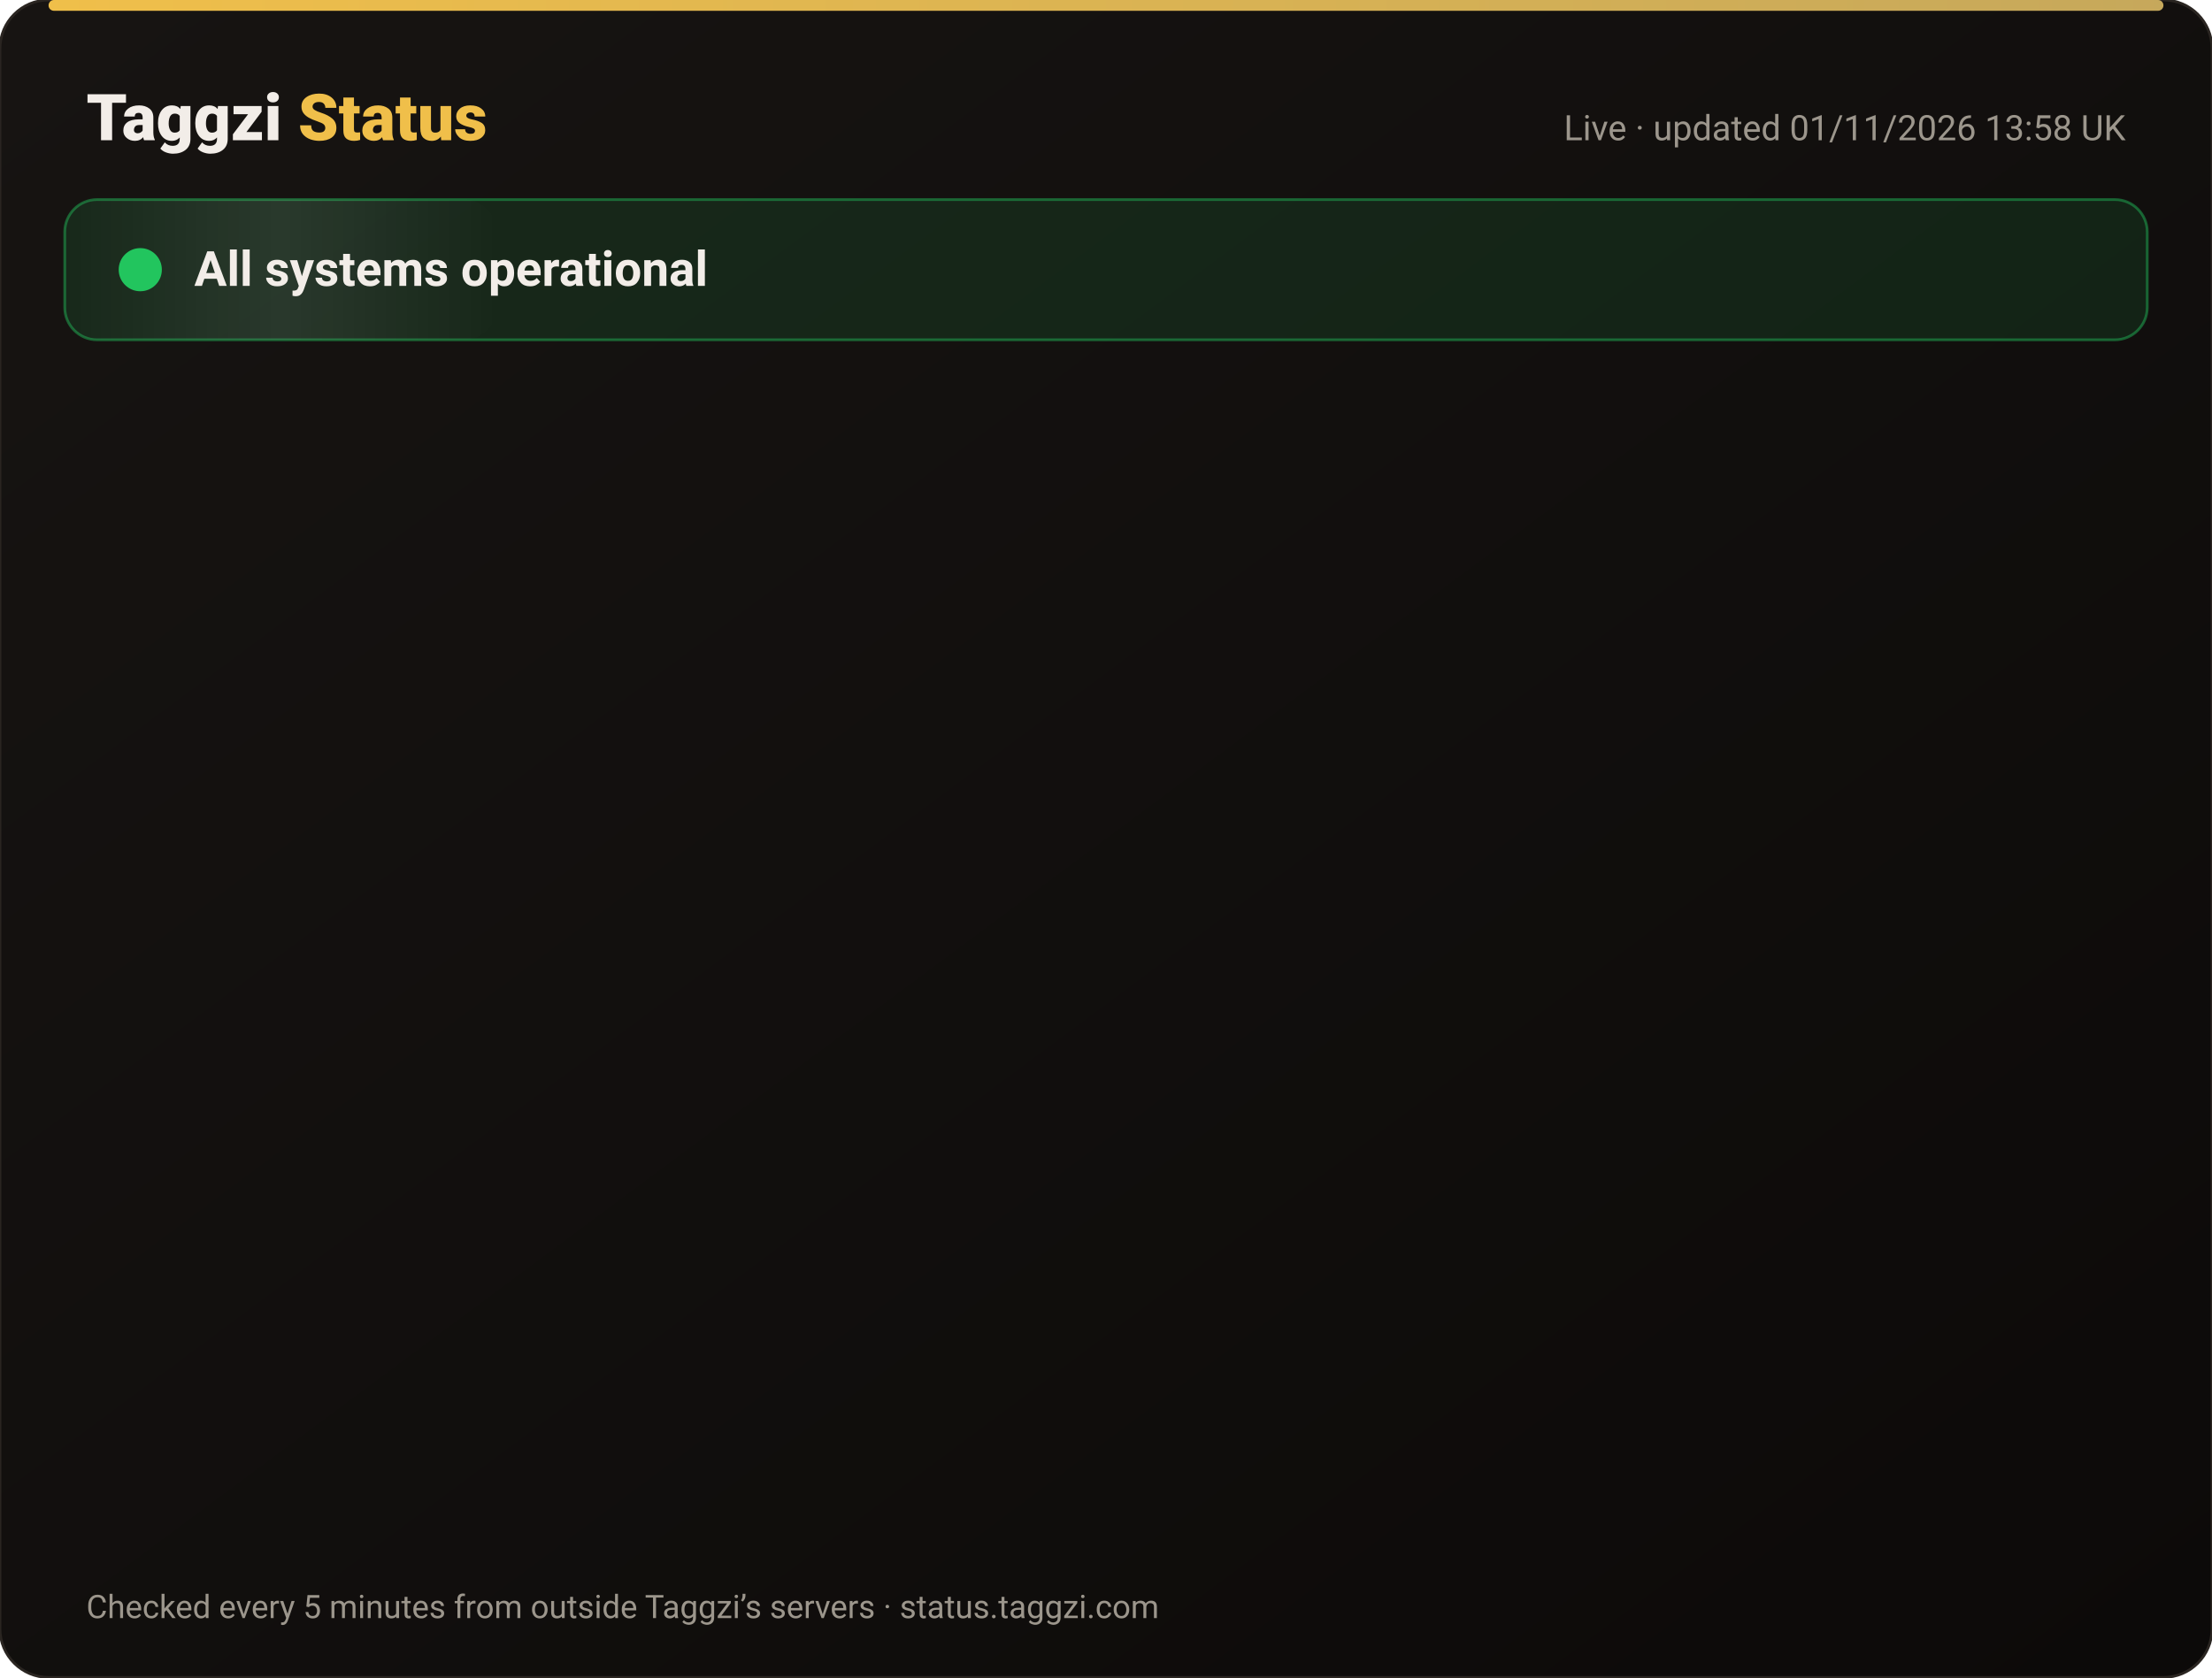
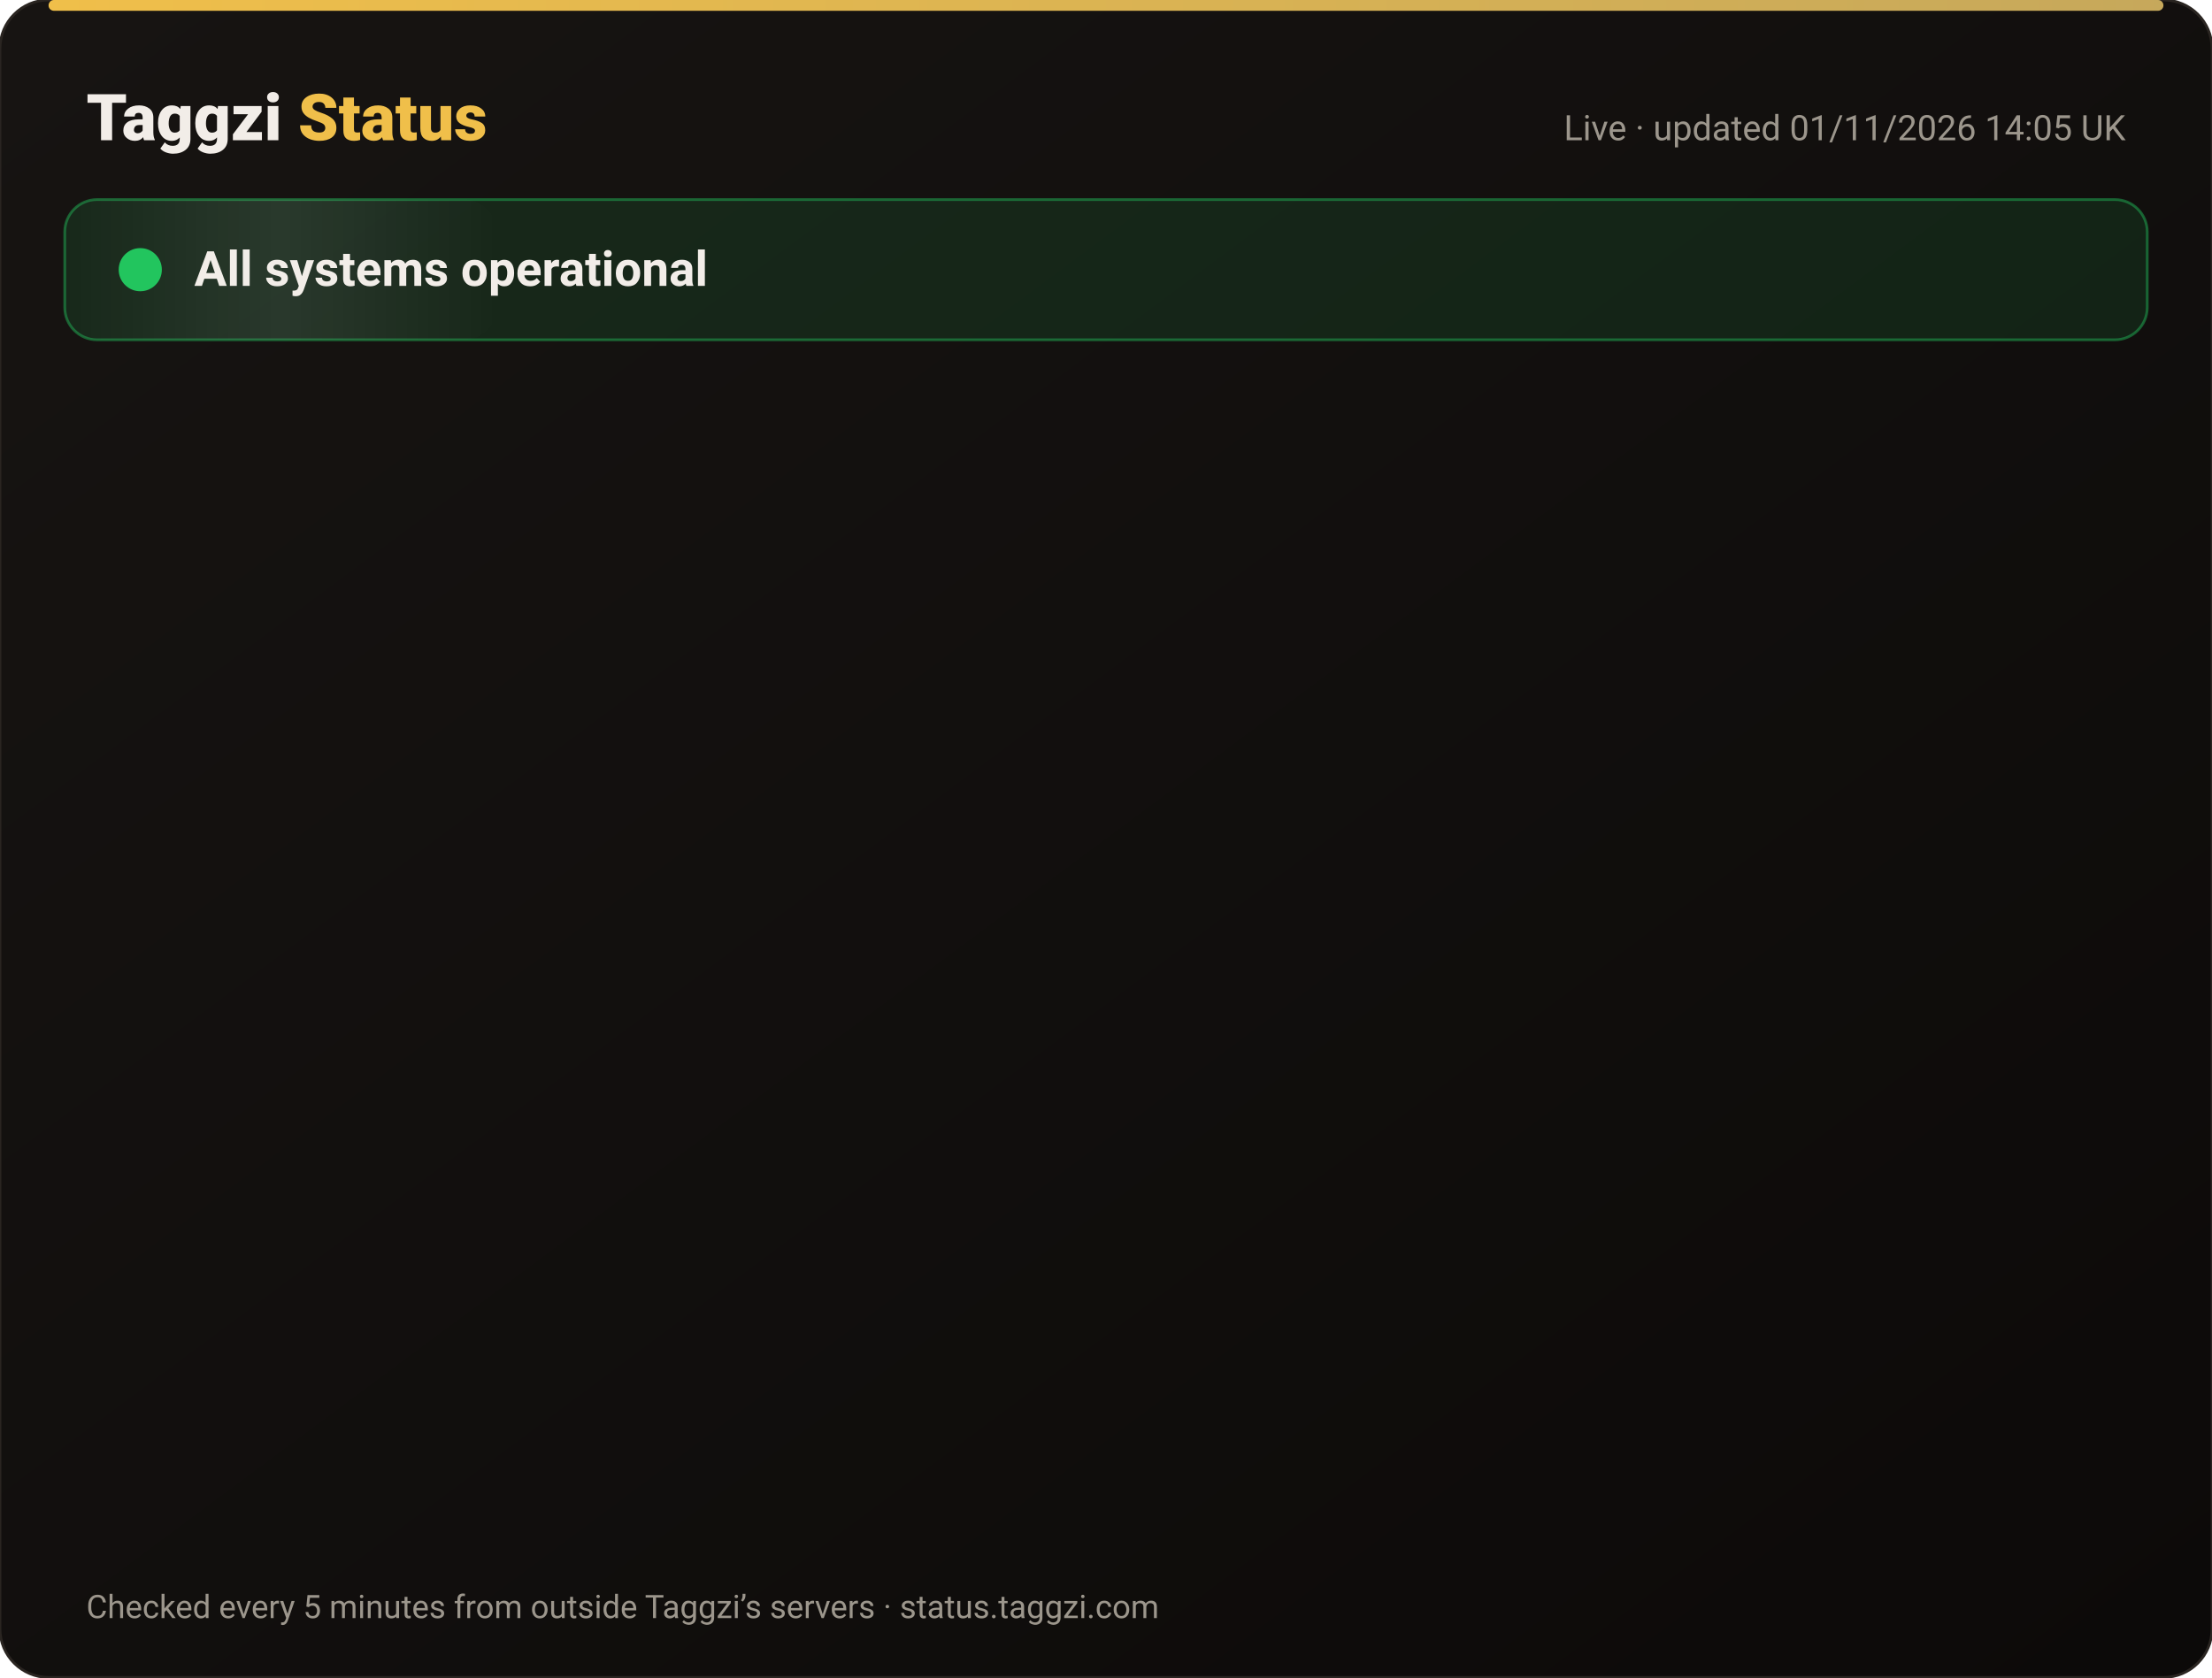
<svg xmlns="http://www.w3.org/2000/svg" width="820" height="622" viewBox="0 0 820 622" font-family="-apple-system,Segoe UI,Roboto,Helvetica,Arial,sans-serif">
  <defs>
    <linearGradient id="bg" x1="0" y1="0" x2="1" y2="1">
      <stop offset="0" stop-color="#171412" />
      <stop offset="1" stop-color="#0C0A09" />
    </linearGradient>
    <linearGradient id="gold" x1="0" x2="1">
      <stop offset="0" stop-color="#F0BF4A" />
      <stop offset="1" stop-color="#c6a85b" />
    </linearGradient>
    <linearGradient id="shine" x1="0" x2="1">
      <stop offset="0" stop-color="#fff" stop-opacity="0" />
      <stop offset=".5" stop-color="#fff" stop-opacity=".08" />
      <stop offset="1" stop-color="#fff" stop-opacity="0" />
    </linearGradient>
  </defs>
  <rect width="820" height="622" rx="18" fill="url(#bg)" stroke="#2a2521" />
  <rect x="18" y="0" width="784" height="4" rx="2" fill="url(#gold)" />
  <text x="32" y="52" font-size="24" font-weight="800" fill="#F2EDE8">Taggzi <tspan fill="#F0BF4A">Status</tspan>
  </text>
-   <text x="788" y="52" font-size="13" fill="#9C968C" text-anchor="end">Live · updated 01/11/2026 13:58 UK</text>
+   <text x="788" y="52" font-size="13" fill="#9C968C" text-anchor="end">Live · updated 01/11/2026 14:05 UK</text>
  <rect x="24" y="74" width="772" height="52" rx="12" fill="#22c55e" fill-opacity=".12" stroke="#22c55e" stroke-opacity=".45" />
  <rect x="24" y="74" width="160" height="52" rx="12" fill="url(#shine)">
    <animate attributeName="x" from="-160" to="820" dur="4s" repeatCount="indefinite" />
  </rect>
  <circle cx="52" cy="100" r="7" fill="#22c55e" />
  <circle cx="52" cy="100" r="7" fill="none" stroke="#22c55e" stroke-width="2">
    <animate attributeName="r" values="7;15;7" dur="2s" repeatCount="indefinite" />
    <animate attributeName="opacity" values=".9;0;.9" dur="2s" repeatCount="indefinite" />
  </circle>
  <text x="72" y="106" font-size="18" font-weight="700" fill="#F2EDE8">All systems operational</text>
  <g opacity="0">
    <animate attributeName="opacity" from="0" to="1" begin="0.00s" dur=".6s" fill="freeze" />
    <line x1="32" y1="188" x2="788" y2="188" stroke="#2a2521" />
    <circle cx="44" cy="166" r="6" fill="#22c55e">
      <animate attributeName="opacity" values="1;.45;1" dur="2.4s" begin="0.00s" repeatCount="indefinite" />
    </circle>
    <text x="62" y="171" font-size="15" font-weight="650" fill="#F2EDE8">Website</text>
    <text x="630" y="171" font-size="13" fill="#9C968C" text-anchor="end">99.96% uptime</text>
    <rect x="648" y="154" width="140" height="24" rx="12" fill="#22c55e" fill-opacity=".14" stroke="#22c55e" stroke-opacity=".5" />
    <text x="718" y="171" font-size="12" font-weight="700" fill="#22c55e" text-anchor="middle">Operational</text>
  </g>
  <g opacity="0">
    <animate attributeName="opacity" from="0" to="1" begin="0.15s" dur=".6s" fill="freeze" />
    <line x1="32" y1="234" x2="788" y2="234" stroke="#2a2521" />
    <circle cx="44" cy="212" r="6" fill="#22c55e">
      <animate attributeName="opacity" values="1;.45;1" dur="2.4s" begin="0.15s" repeatCount="indefinite" />
    </circle>
    <text x="62" y="217" font-size="15" font-weight="650" fill="#F2EDE8">Tag scans</text>
    <text x="630" y="217" font-size="13" fill="#9C968C" text-anchor="end">99.96% uptime</text>
    <rect x="648" y="200" width="140" height="24" rx="12" fill="#22c55e" fill-opacity=".14" stroke="#22c55e" stroke-opacity=".5" />
    <text x="718" y="217" font-size="12" font-weight="700" fill="#22c55e" text-anchor="middle">Operational</text>
  </g>
  <g opacity="0">
    <animate attributeName="opacity" from="0" to="1" begin="0.30s" dur=".6s" fill="freeze" />
    <line x1="32" y1="280" x2="788" y2="280" stroke="#2a2521" />
    <circle cx="44" cy="258" r="6" fill="#22c55e">
      <animate attributeName="opacity" values="1;.45;1" dur="2.4s" begin="0.30s" repeatCount="indefinite" />
    </circle>
    <text x="62" y="263" font-size="15" font-weight="650" fill="#F2EDE8">Manual tag lookup</text>
    <text x="630" y="263" font-size="13" fill="#9C968C" text-anchor="end">99.96% uptime</text>
    <rect x="648" y="246" width="140" height="24" rx="12" fill="#22c55e" fill-opacity=".14" stroke="#22c55e" stroke-opacity=".5" />
    <text x="718" y="263" font-size="12" font-weight="700" fill="#22c55e" text-anchor="middle">Operational</text>
  </g>
  <g opacity="0">
    <animate attributeName="opacity" from="0" to="1" begin="0.45s" dur=".6s" fill="freeze" />
    <line x1="32" y1="326" x2="788" y2="326" stroke="#2a2521" />
    <circle cx="44" cy="304" r="6" fill="#22c55e">
      <animate attributeName="opacity" values="1;.45;1" dur="2.4s" begin="0.45s" repeatCount="indefinite" />
    </circle>
    <text x="62" y="309" font-size="15" font-weight="650" fill="#F2EDE8">App &amp; login</text>
    <text x="630" y="309" font-size="13" fill="#9C968C" text-anchor="end">99.96% uptime</text>
    <rect x="648" y="292" width="140" height="24" rx="12" fill="#22c55e" fill-opacity=".14" stroke="#22c55e" stroke-opacity=".5" />
    <text x="718" y="309" font-size="12" font-weight="700" fill="#22c55e" text-anchor="middle">Operational</text>
  </g>
  <g opacity="0">
    <animate attributeName="opacity" from="0" to="1" begin="0.60s" dur=".6s" fill="freeze" />
    <line x1="32" y1="372" x2="788" y2="372" stroke="#2a2521" />
    <circle cx="44" cy="350" r="6" fill="#22c55e">
      <animate attributeName="opacity" values="1;.45;1" dur="2.4s" begin="0.60s" repeatCount="indefinite" />
    </circle>
    <text x="62" y="355" font-size="15" font-weight="650" fill="#F2EDE8">Community alerts</text>
    <text x="630" y="355" font-size="13" fill="#9C968C" text-anchor="end">99.96% uptime</text>
    <rect x="648" y="338" width="140" height="24" rx="12" fill="#22c55e" fill-opacity=".14" stroke="#22c55e" stroke-opacity=".5" />
    <text x="718" y="355" font-size="12" font-weight="700" fill="#22c55e" text-anchor="middle">Operational</text>
  </g>
  <g opacity="0">
    <animate attributeName="opacity" from="0" to="1" begin="0.75s" dur=".6s" fill="freeze" />
    <line x1="32" y1="418" x2="788" y2="418" stroke="#2a2521" />
    <circle cx="44" cy="396" r="6" fill="#22c55e">
      <animate attributeName="opacity" values="1;.45;1" dur="2.4s" begin="0.75s" repeatCount="indefinite" />
    </circle>
    <text x="62" y="401" font-size="15" font-weight="650" fill="#F2EDE8">Private calling</text>
    <text x="630" y="401" font-size="13" fill="#9C968C" text-anchor="end">99.96% uptime</text>
    <rect x="648" y="384" width="140" height="24" rx="12" fill="#22c55e" fill-opacity=".14" stroke="#22c55e" stroke-opacity=".5" />
    <text x="718" y="401" font-size="12" font-weight="700" fill="#22c55e" text-anchor="middle">Operational</text>
  </g>
  <g opacity="0">
    <animate attributeName="opacity" from="0" to="1" begin="0.90s" dur=".6s" fill="freeze" />
    <line x1="32" y1="464" x2="788" y2="464" stroke="#2a2521" />
    <circle cx="44" cy="442" r="6" fill="#22c55e">
      <animate attributeName="opacity" values="1;.45;1" dur="2.4s" begin="0.90s" repeatCount="indefinite" />
    </circle>
    <text x="62" y="447" font-size="15" font-weight="650" fill="#F2EDE8">Payments</text>
    <text x="630" y="447" font-size="13" fill="#9C968C" text-anchor="end">99.95% uptime</text>
    <rect x="648" y="430" width="140" height="24" rx="12" fill="#22c55e" fill-opacity=".14" stroke="#22c55e" stroke-opacity=".5" />
    <text x="718" y="447" font-size="12" font-weight="700" fill="#22c55e" text-anchor="middle">Operational</text>
  </g>
  <g opacity="0">
    <animate attributeName="opacity" from="0" to="1" begin="1.05s" dur=".6s" fill="freeze" />
    <line x1="32" y1="510" x2="788" y2="510" stroke="#2a2521" />
    <circle cx="44" cy="488" r="6" fill="#22c55e">
      <animate attributeName="opacity" values="1;.45;1" dur="2.4s" begin="1.05s" repeatCount="indefinite" />
    </circle>
    <text x="62" y="493" font-size="15" font-weight="650" fill="#F2EDE8">Email &amp; support</text>
    <text x="630" y="493" font-size="13" fill="#9C968C" text-anchor="end">99.96% uptime</text>
    <rect x="648" y="476" width="140" height="24" rx="12" fill="#22c55e" fill-opacity=".14" stroke="#22c55e" stroke-opacity=".5" />
    <text x="718" y="493" font-size="12" font-weight="700" fill="#22c55e" text-anchor="middle">Operational</text>
  </g>
  <g opacity="0">
    <animate attributeName="opacity" from="0" to="1" begin="1.20s" dur=".6s" fill="freeze" />
    <line x1="32" y1="556" x2="788" y2="556" stroke="#2a2521" />
    <circle cx="44" cy="534" r="6" fill="#22c55e">
      <animate attributeName="opacity" values="1;.45;1" dur="2.4s" begin="1.20s" repeatCount="indefinite" />
    </circle>
    <text x="62" y="539" font-size="15" font-weight="650" fill="#F2EDE8">Secure connection (SSL)</text>
    <text x="630" y="539" font-size="13" fill="#9C968C" text-anchor="end">100.00% uptime</text>
    <rect x="648" y="522" width="140" height="24" rx="12" fill="#22c55e" fill-opacity=".14" stroke="#22c55e" stroke-opacity=".5" />
    <text x="718" y="539" font-size="12" font-weight="700" fill="#22c55e" text-anchor="middle">Operational</text>
  </g>
  <text x="32" y="600" font-size="12" fill="#9C968C">Checked every 5 minutes from outside Taggzi’s servers · status.taggzi.com</text>
</svg>
